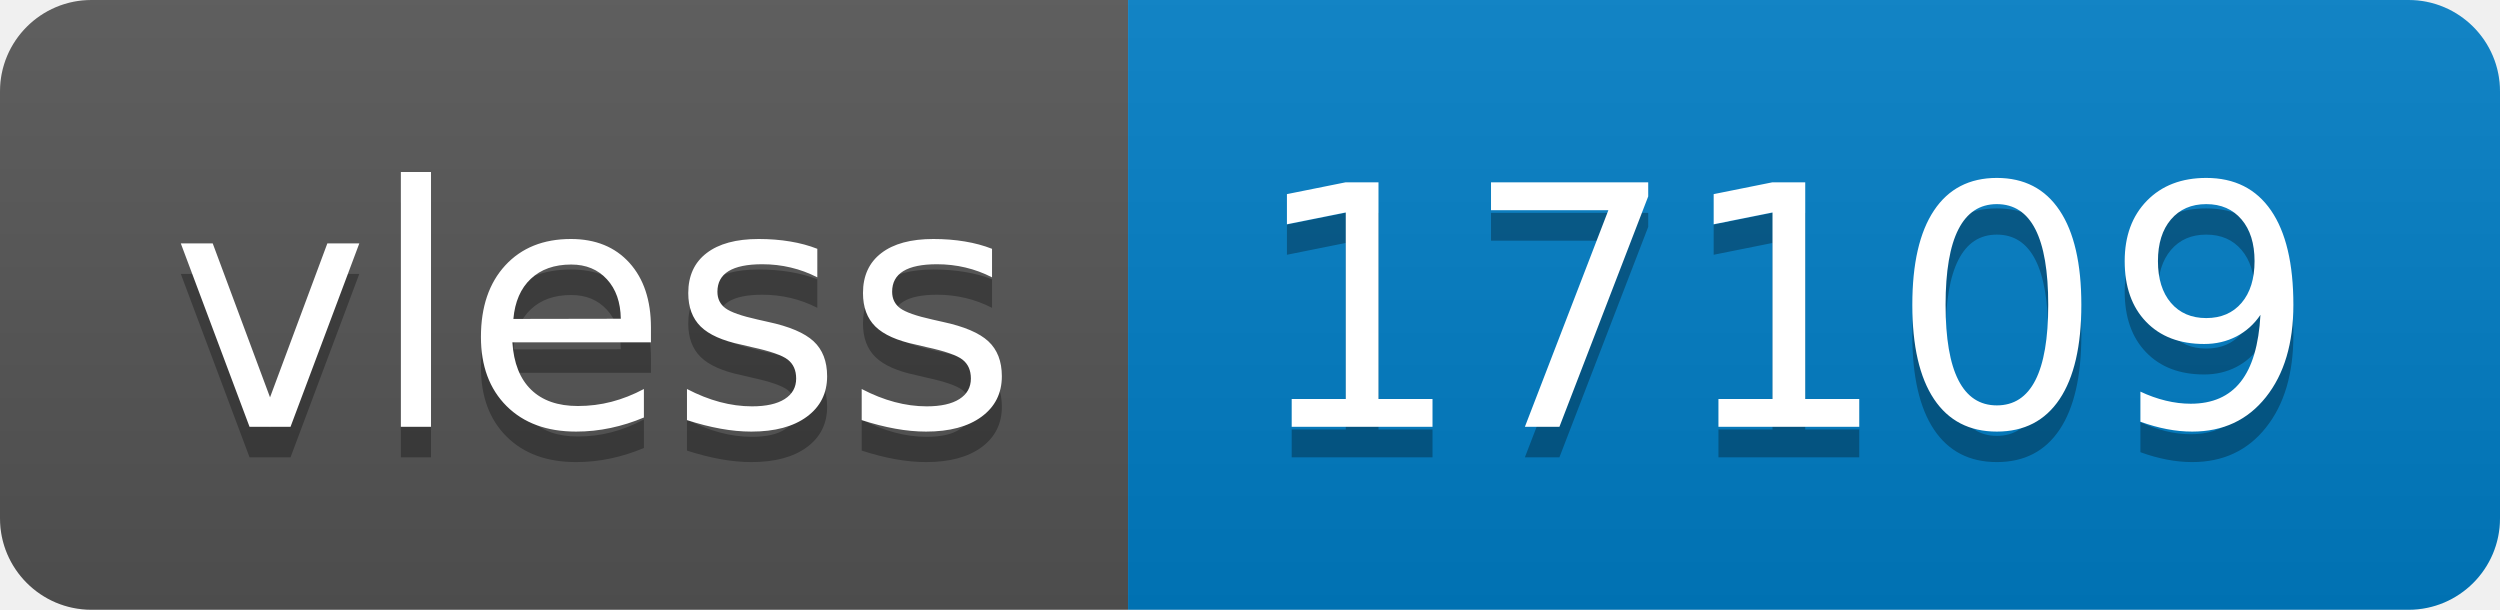
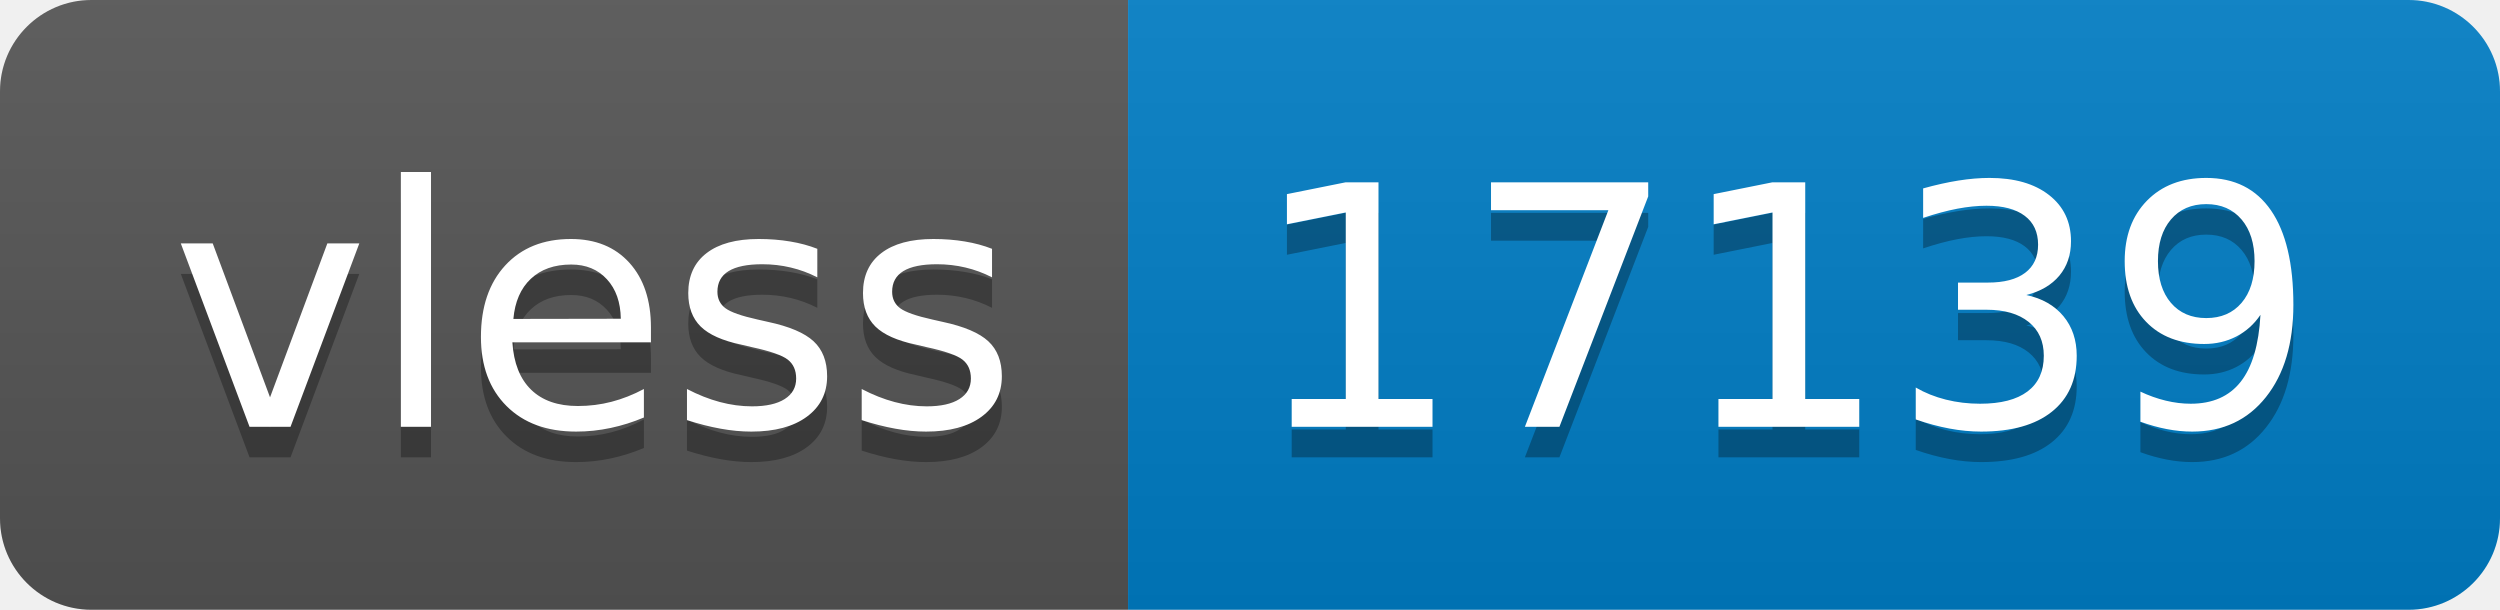
- <svg xmlns="http://www.w3.org/2000/svg" width="82" height="20" role="img" aria-label="vless: 17109">
+ <svg xmlns="http://www.w3.org/2000/svg" width="82" height="20" role="img" aria-label="vless: 17139">
  <linearGradient id="s" x2="0" y2="100%">
    <stop offset="0" stop-color="#bbb" stop-opacity=".1" />
    <stop offset="1" stop-opacity=".1" />
  </linearGradient>
  <clipPath id="r">
    <rect width="82" height="20" rx="3" fill="#fff" />
  </clipPath>
  <g clip-path="url(#r)">
    <rect width="37" height="20" fill="#555" />
    <rect x="37" width="45" height="20" fill="#007ec6" />
    <rect width="82" height="20" fill="url(#s)" />
  </g>
  <g fill="#fff" text-anchor="middle" font-family="Verdana,Geneva,DejaVu Sans,sans-serif" text-rendering="geometricPrecision" font-size="110">
    <text aria-hidden="true" x="195" y="150" fill="#010101" fill-opacity=".3" transform="scale(.1)" textLength="270">vless</text>
    <text x="195" y="140" transform="scale(.1)" fill="#fff" textLength="270">vless</text>
-     <text aria-hidden="true" x="585" y="150" fill="#010101" fill-opacity=".3" transform="scale(.1)" textLength="350">17109</text>
-     <text x="585" y="140" transform="scale(.1)" fill="#fff" textLength="350">17109</text>
+     <text aria-hidden="true" x="585" y="150" fill="#010101" fill-opacity=".3" transform="scale(.1)" textLength="350">17139</text>
+     <text x="585" y="140" transform="scale(.1)" fill="#fff" textLength="350">17139</text>
  </g>
</svg>
